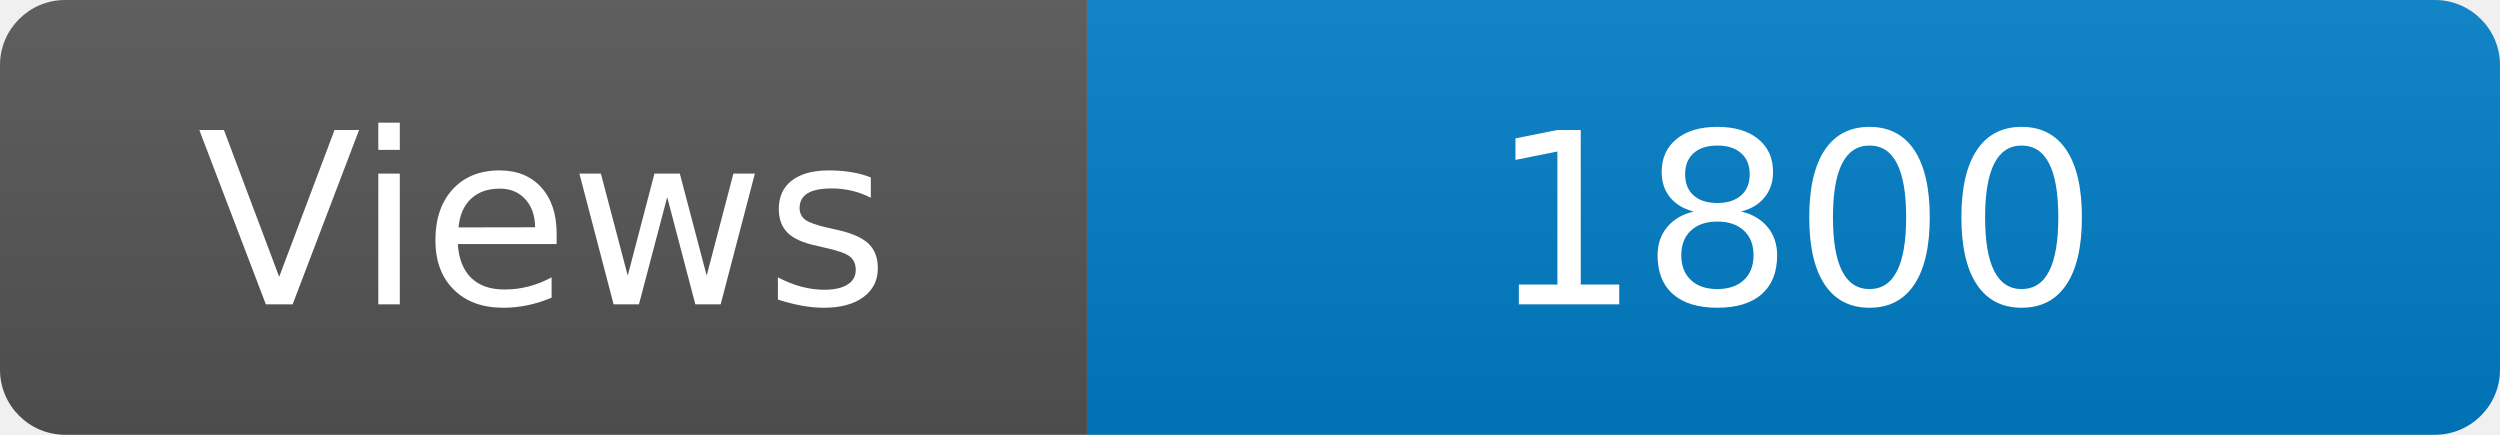
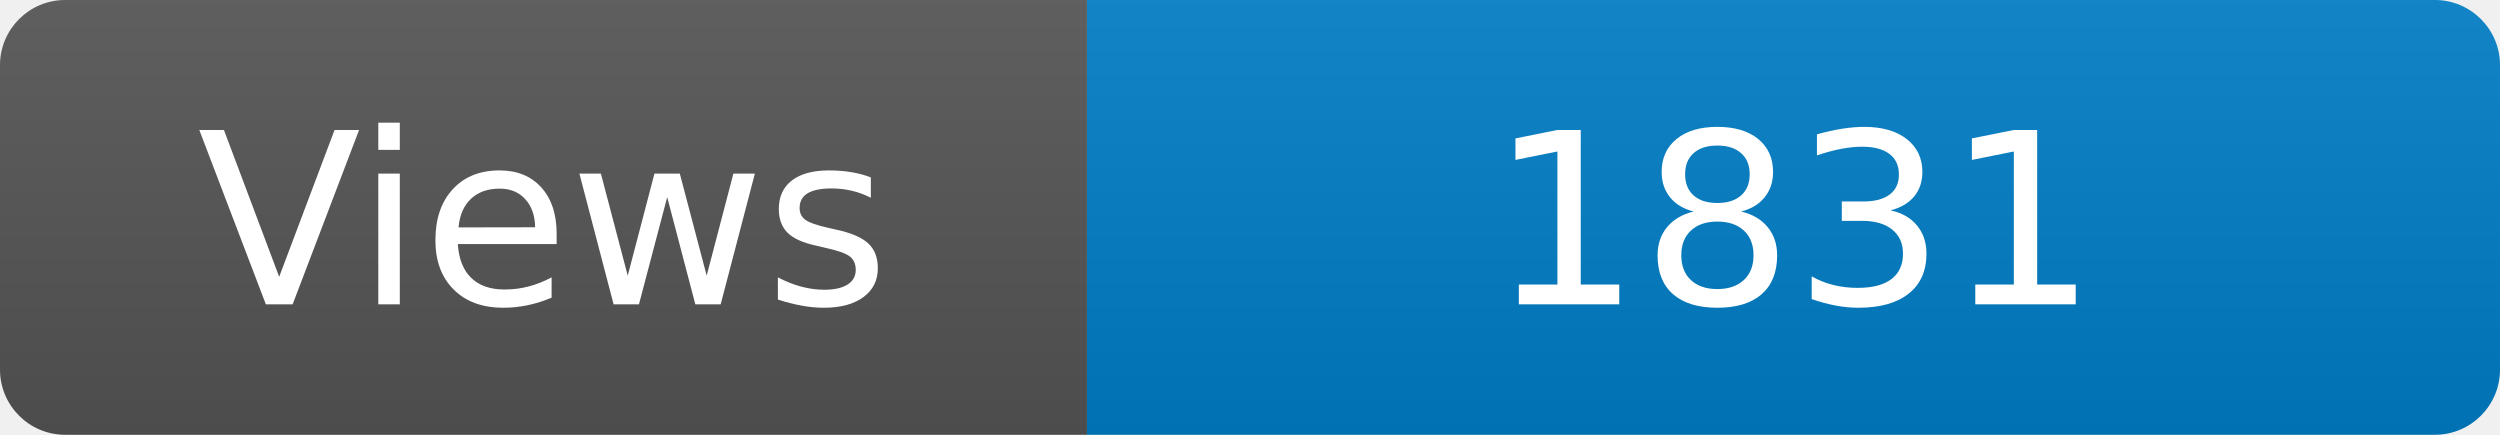
<svg xmlns="http://www.w3.org/2000/svg" width="115" height="20" role="img" aria-label="Maintained?: yes">
  <linearGradient id="s" x2="0" y2="100%">
    <stop offset="0" stop-color="#bbb" stop-opacity=".1" />
    <stop offset="1" stop-opacity=".1" />
  </linearGradient>
  <clipPath id="r">
    <rect width="115" height="20" rx="3" fill="#fff" />
  </clipPath>
  <g clip-path="url(#r)">
    <rect width="50" height="20" fill="#555" />
    <rect x="50" width="160" height="20" fill="#007ec6" />
    <rect width="115" height="20" fill="url(#s)" />
  </g>
  <g fill="#fff" text-anchor="middle" font-family="Verdana,Geneva,DejaVu Sans,sans-serif" font-size="110">
    <text x="250" y="140" transform="scale(.1)" fill="#fff">Views</text>
-     <text x="825" y="140" transform="scale(.1)" fill="#fff">1800</text>
+     <text x="825" y="140" transform="scale(.1)" fill="#fff">1831</text>
  </g>
</svg>
